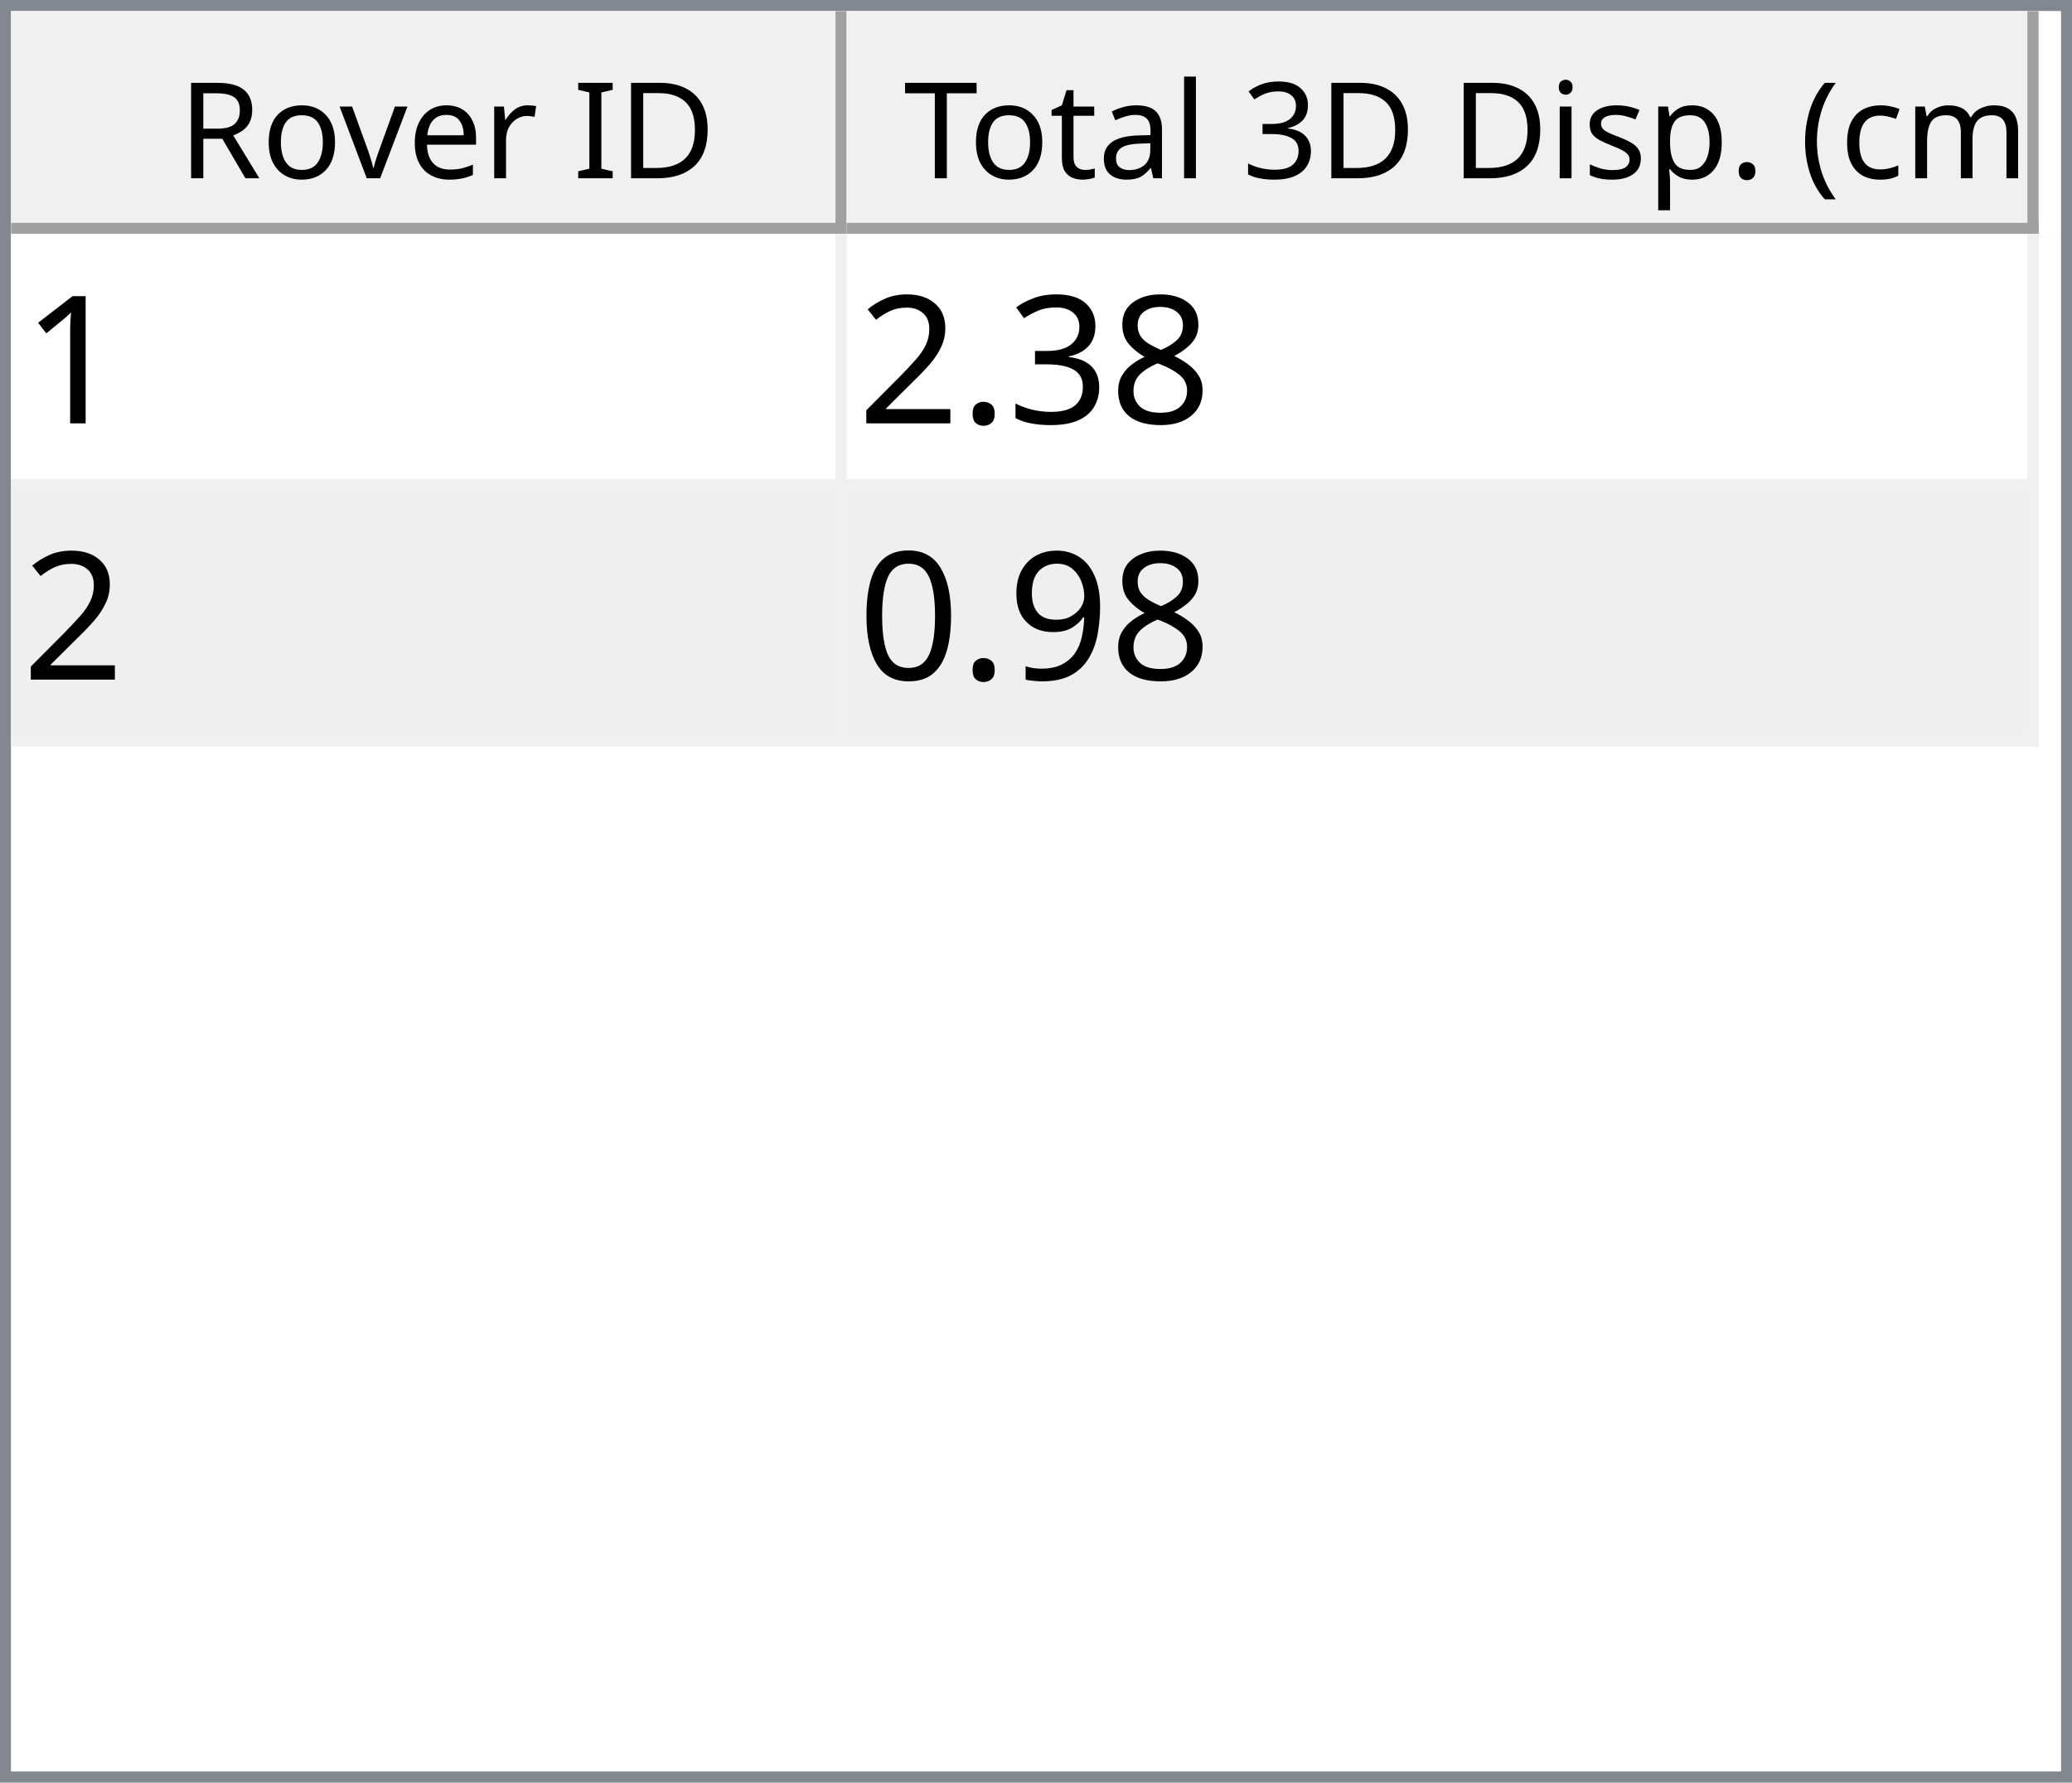
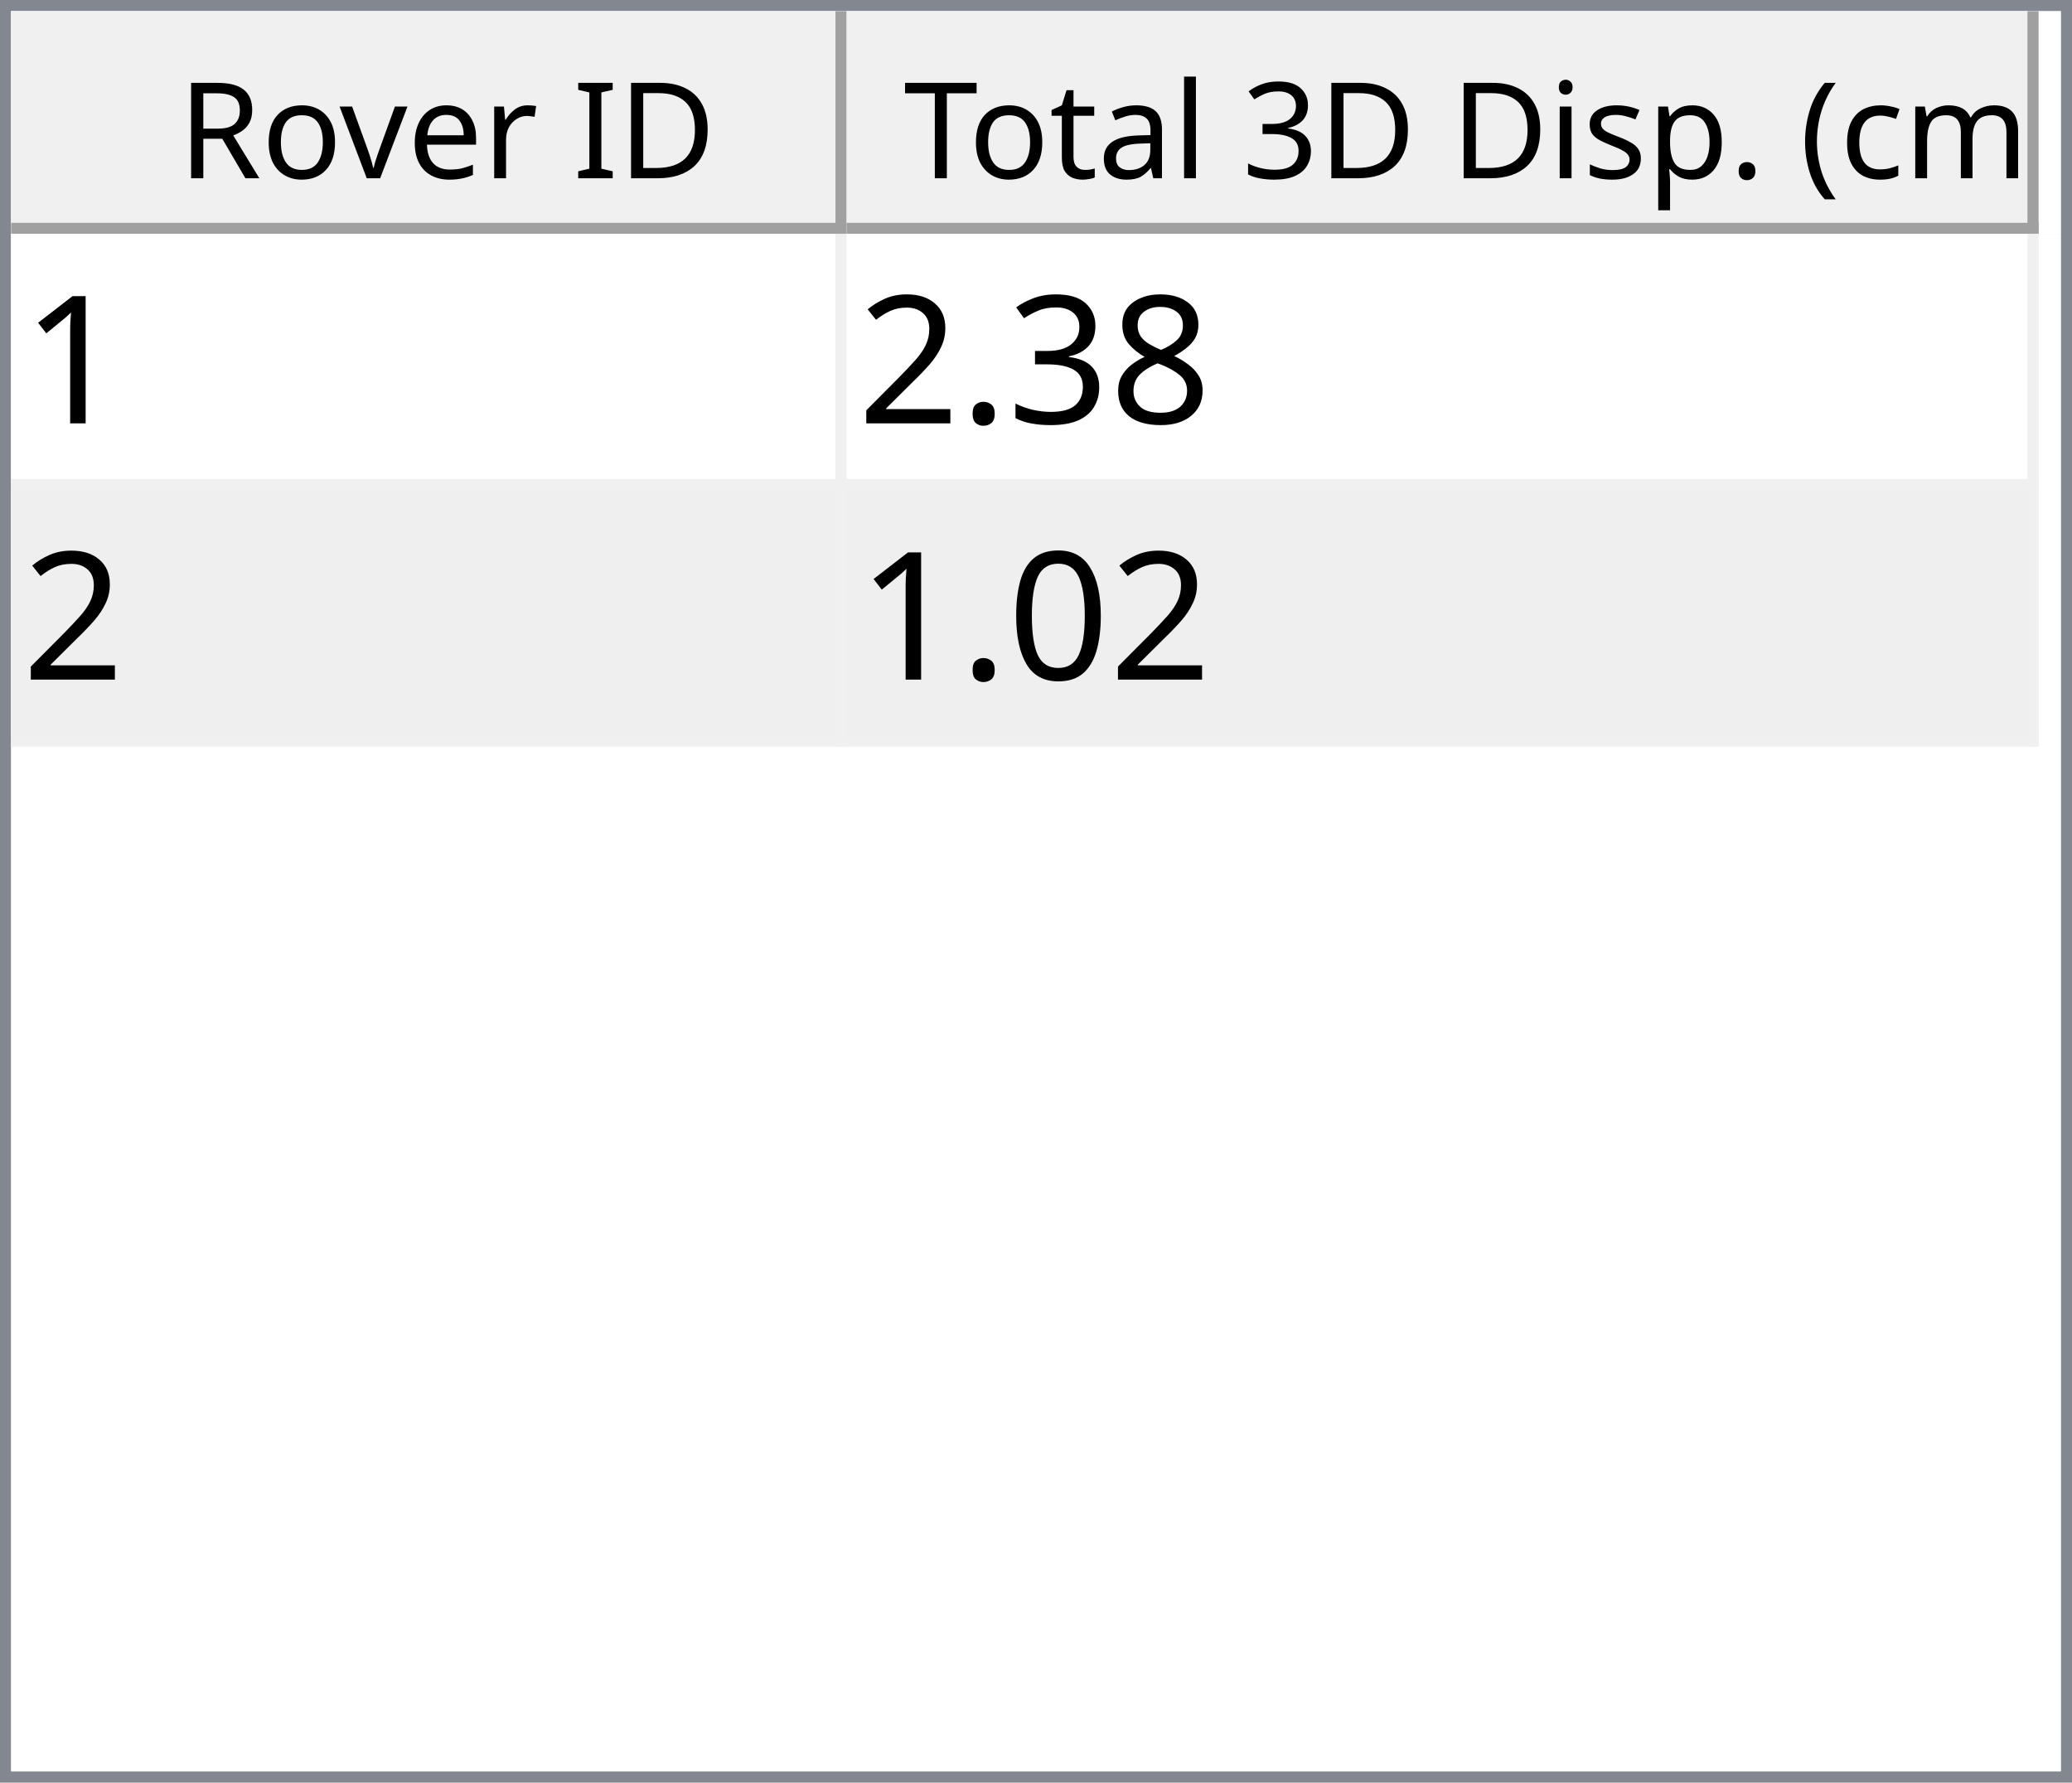
<svg xmlns="http://www.w3.org/2000/svg" style="fill-opacity:1; color-rendering:auto; color-interpolation:auto; text-rendering:auto; stroke:black; stroke-linecap:square; stroke-miterlimit:10; shape-rendering:auto; stroke-opacity:1; fill:black; stroke-dasharray:none; font-weight:normal; stroke-width:1; font-family:'Dialog'; font-style:normal; stroke-linejoin:miter; font-size:12px; stroke-dashoffset:0; image-rendering:auto;" width="186" height="160">
  <defs id="genericDefs" />
  <g>
    <defs id="defs1">
      <clipPath clipPathUnits="userSpaceOnUse" id="clipPath1">
        <path d="M0 0 L186 0 L186 160 L0 160 L0 0 Z" />
      </clipPath>
      <clipPath clipPathUnits="userSpaceOnUse" id="clipPath2">
        <path d="M0 0 L0 160 L186 160 L186 0 Z" />
      </clipPath>
      <clipPath clipPathUnits="userSpaceOnUse" id="clipPath3">
        <path d="M0 0 L0 20 L184 20 L184 0 Z" />
      </clipPath>
      <clipPath clipPathUnits="userSpaceOnUse" id="clipPath4">
        <path d="M0 0 L0 20 L75 20 L75 0 Z" />
      </clipPath>
      <clipPath clipPathUnits="userSpaceOnUse" id="clipPath5">
        <path d="M1 1 L1 19 L74 19 L74 1 Z" />
      </clipPath>
      <clipPath clipPathUnits="userSpaceOnUse" id="clipPath6">
        <path d="M0 0 L0 18 L73 18 L73 0 Z" />
      </clipPath>
      <clipPath clipPathUnits="userSpaceOnUse" id="clipPath7">
        <path d="M-0.5 -0.5 L-0.5 19.5 L74.5 19.5 L74.5 -0.5 Z" />
      </clipPath>
      <clipPath clipPathUnits="userSpaceOnUse" id="clipPath8">
        <path d="M0 0 L0 20 L107 20 L107 0 Z" />
      </clipPath>
      <clipPath clipPathUnits="userSpaceOnUse" id="clipPath9">
        <path d="M1 1 L1 19 L106 19 L106 1 Z" />
      </clipPath>
      <clipPath clipPathUnits="userSpaceOnUse" id="clipPath10">
        <path d="M0 0 L0 18 L105 18 L105 0 Z" />
      </clipPath>
      <clipPath clipPathUnits="userSpaceOnUse" id="clipPath11">
        <path d="M-0.5 -0.5 L-0.5 19.5 L106.5 19.5 L106.5 -0.5 Z" />
      </clipPath>
      <clipPath clipPathUnits="userSpaceOnUse" id="clipPath12">
        <path d="M0 0 L0 138 L184 138 L184 0 Z" />
      </clipPath>
      <clipPath clipPathUnits="userSpaceOnUse" id="clipPath13">
        <path d="M0 0 L0 46 L182 46 L182 0 Z" />
      </clipPath>
      <clipPath clipPathUnits="userSpaceOnUse" id="clipPath14">
        <path d="M-0.5 -0.5 L-0.5 45.5 L181.5 45.5 L181.5 -0.5 Z" />
      </clipPath>
      <clipPath clipPathUnits="userSpaceOnUse" id="clipPath15">
        <path d="M0 0 L0 22 L74 22 L74 0 Z" />
      </clipPath>
      <clipPath clipPathUnits="userSpaceOnUse" id="clipPath16">
        <path d="M0 0 L0 22 L106 22 L106 0 Z" />
      </clipPath>
      <font horiz-adv-x="64.551" id="font1">
        <font-face ascent="107.91" descent="25.098" units-per-em="100" style="font-style:normal; font-family:Segoe UI; font-weight:normal;" />
        <missing-glyph horiz-adv-x="64.551" d="M8.109 0 L8.109 68.266 L56.453 68.266 L56.453 0 L8.109 0 ZM15.328 7.234 L49.219 7.234 L49.219 61.031 L15.328 61.031 L15.328 7.234 Z" />
        <glyph unicode="D" horiz-adv-x="70.117" d="M9.188 0 L9.188 70.016 L28.516 70.016 Q65.531 70.016 65.531 35.891 Q65.531 19.672 55.25 9.836 Q44.969 0 27.734 0 L9.188 0 ZM17.391 62.594 L17.391 7.422 L27.828 7.422 Q41.609 7.422 49.273 14.797 Q56.938 22.172 56.938 35.688 Q56.938 62.594 28.328 62.594 L17.391 62.594 Z" />
        <glyph unicode="I" horiz-adv-x="26.611" d="M17.391 0 L9.188 0 L9.188 70.016 L17.391 70.016 L17.391 0 Z" />
        <glyph unicode=" " horiz-adv-x="27.393" d="" />
        <glyph unicode="r" horiz-adv-x="34.766" d="M34.188 41.891 Q32.078 43.5 28.125 43.5 Q23 43.5 19.555 38.672 Q16.109 33.844 16.109 25.484 L16.109 0 L8.109 0 L8.109 50 L16.109 50 L16.109 39.703 L16.312 39.703 Q18.016 44.969 21.531 47.922 Q25.047 50.875 29.391 50.875 Q32.516 50.875 34.188 50.203 L34.188 41.891 Z" />
        <glyph unicode="e" horiz-adv-x="52.295" d="M48.297 23 L12.984 23 Q13.188 14.656 17.484 10.109 Q21.781 5.562 29.297 5.562 Q37.75 5.562 44.828 11.141 L44.828 3.609 Q38.234 -1.172 27.391 -1.172 Q16.797 -1.172 10.742 5.641 Q4.688 12.453 4.688 24.812 Q4.688 36.469 11.305 43.82 Q17.922 51.172 27.734 51.172 Q37.547 51.172 42.922 44.828 Q48.297 38.484 48.297 27.203 L48.297 23 ZM40.094 29.781 Q40.047 36.719 36.75 40.578 Q33.453 44.438 27.594 44.438 Q21.922 44.438 17.969 40.383 Q14.016 36.328 13.094 29.781 L40.094 29.781 Z" />
        <glyph unicode="v" horiz-adv-x="47.9" d="M47.406 50 L27.484 0 L19.625 0 L0.688 50 L9.469 50 L22.172 13.672 Q23.578 9.672 23.922 6.688 L24.125 6.688 Q24.609 10.453 25.688 13.484 L38.969 50 L47.406 50 Z" />
        <glyph unicode="o" horiz-adv-x="58.594" d="M29 -1.172 Q17.922 -1.172 11.305 5.836 Q4.688 12.844 4.688 24.422 Q4.688 37.016 11.57 44.094 Q18.453 51.172 30.172 51.172 Q41.359 51.172 47.633 44.289 Q53.906 37.406 53.906 25.203 Q53.906 13.234 47.141 6.031 Q40.375 -1.172 29 -1.172 ZM29.594 44.438 Q21.875 44.438 17.383 39.188 Q12.891 33.938 12.891 24.703 Q12.891 15.828 17.43 10.695 Q21.969 5.562 29.594 5.562 Q37.359 5.562 41.531 10.594 Q45.703 15.625 45.703 24.906 Q45.703 34.281 41.531 39.359 Q37.359 44.438 29.594 44.438 Z" />
        <glyph unicode="R" horiz-adv-x="59.814" d="M59.375 0 L49.609 0 L37.891 19.625 Q36.281 22.359 34.766 24.289 Q33.25 26.219 31.664 27.438 Q30.078 28.656 28.25 29.219 Q26.422 29.781 24.125 29.781 L17.391 29.781 L17.391 0 L9.188 0 L9.188 70.016 L30.078 70.016 Q34.672 70.016 38.555 68.867 Q42.438 67.719 45.289 65.375 Q48.141 63.031 49.758 59.547 Q51.375 56.062 51.375 51.375 Q51.375 47.703 50.273 44.656 Q49.172 41.609 47.148 39.211 Q45.125 36.812 42.266 35.133 Q39.406 33.453 35.844 32.516 L35.844 32.328 Q37.594 31.547 38.891 30.547 Q40.188 29.547 41.359 28.18 Q42.531 26.812 43.68 25.078 Q44.828 23.344 46.234 21.047 L59.375 0 ZM17.391 62.594 L17.391 37.203 L28.516 37.203 Q31.594 37.203 34.203 38.133 Q36.812 39.062 38.719 40.797 Q40.625 42.531 41.703 45.047 Q42.781 47.562 42.781 50.688 Q42.781 56.297 39.141 59.445 Q35.5 62.594 28.609 62.594 L17.391 62.594 Z" />
        <glyph unicode=")" horiz-adv-x="30.176" d="M8.297 -15.922 L1.172 -15.922 Q16.406 2.344 16.406 26.812 Q16.406 51.469 1.078 70.016 L8.297 70.016 Q23.531 52.156 23.531 26.703 Q23.531 1.375 8.297 -15.922 Z" />
        <glyph unicode="m" horiz-adv-x="86.133" d="M79.109 0 L71.094 0 L71.094 28.719 Q71.094 37.016 68.531 40.727 Q65.969 44.438 59.906 44.438 Q54.781 44.438 51.195 39.75 Q47.609 35.062 47.609 28.516 L47.609 0 L39.594 0 L39.594 29.688 Q39.594 44.438 28.219 44.438 Q22.953 44.438 19.531 40.016 Q16.109 35.594 16.109 28.516 L16.109 0 L8.109 0 L8.109 50 L16.109 50 L16.109 42.094 L16.312 42.094 Q21.625 51.172 31.844 51.172 Q36.969 51.172 40.773 48.312 Q44.578 45.453 46 40.828 Q51.562 51.172 62.594 51.172 Q79.109 51.172 79.109 30.812 L79.109 0 Z" />
        <glyph unicode="c" horiz-adv-x="46.191" d="M42.188 2.297 Q36.422 -1.172 28.516 -1.172 Q17.828 -1.172 11.258 5.789 Q4.688 12.75 4.688 23.828 Q4.688 36.188 11.766 43.68 Q18.844 51.172 30.672 51.172 Q37.25 51.172 42.281 48.734 L42.281 40.531 Q36.719 44.438 30.375 44.438 Q22.703 44.438 17.797 38.945 Q12.891 33.453 12.891 24.516 Q12.891 15.719 17.508 10.641 Q22.125 5.562 29.891 5.562 Q36.422 5.562 42.188 9.906 L42.188 2.297 Z" />
        <glyph unicode="(" horiz-adv-x="30.176" d="M29.109 -15.922 L21.969 -15.922 Q6.844 1.375 6.844 26.703 Q6.844 52.156 21.969 70.016 L29.203 70.016 Q13.875 51.469 13.875 26.812 Q13.875 2.344 29.109 -15.922 Z" />
        <glyph unicode="." horiz-adv-x="21.68" d="M10.891 -1.078 Q8.641 -1.078 7.055 0.539 Q5.469 2.156 5.469 4.391 Q5.469 6.641 7.055 8.273 Q8.641 9.906 10.891 9.906 Q13.188 9.906 14.797 8.273 Q16.406 6.641 16.406 4.391 Q16.406 2.156 14.797 0.539 Q13.188 -1.078 10.891 -1.078 Z" />
        <glyph unicode="p" horiz-adv-x="58.789" d="M16.312 7.234 L16.109 7.234 L16.109 -23 L8.109 -23 L8.109 50 L16.109 50 L16.109 41.219 L16.312 41.219 Q22.219 51.172 33.594 51.172 Q43.266 51.172 48.688 44.461 Q54.109 37.75 54.109 26.469 Q54.109 13.922 48 6.375 Q41.891 -1.172 31.297 -1.172 Q21.578 -1.172 16.312 7.234 ZM16.109 27.391 L16.109 20.406 Q16.109 14.203 20.141 9.883 Q24.172 5.562 30.375 5.562 Q37.641 5.562 41.773 11.133 Q45.906 16.703 45.906 26.609 Q45.906 34.969 42.047 39.703 Q38.188 44.438 31.594 44.438 Q24.609 44.438 20.359 39.578 Q16.109 34.719 16.109 27.391 Z" />
        <glyph unicode="s" horiz-adv-x="42.432" d="M5.078 1.812 L5.078 10.406 Q11.625 5.562 19.484 5.562 Q30.031 5.562 30.031 12.594 Q30.031 14.594 29.125 15.992 Q28.219 17.391 26.68 18.461 Q25.141 19.531 23.07 20.383 Q21 21.234 18.609 22.172 Q15.281 23.484 12.766 24.828 Q10.25 26.172 8.57 27.859 Q6.891 29.547 6.031 31.695 Q5.172 33.844 5.172 36.719 Q5.172 40.234 6.789 42.945 Q8.406 45.656 11.086 47.484 Q13.766 49.312 17.211 50.242 Q20.656 51.172 24.312 51.172 Q30.812 51.172 35.938 48.922 L35.938 40.828 Q30.422 44.438 23.25 44.438 Q21 44.438 19.195 43.922 Q17.391 43.406 16.094 42.477 Q14.797 41.547 14.086 40.258 Q13.375 38.969 13.375 37.406 Q13.375 35.453 14.086 34.133 Q14.797 32.812 16.164 31.789 Q17.531 30.766 19.484 29.938 Q21.438 29.109 23.922 28.125 Q27.25 26.859 29.883 25.516 Q32.516 24.172 34.375 22.484 Q36.234 20.797 37.234 18.602 Q38.234 16.406 38.234 13.375 Q38.234 9.672 36.602 6.938 Q34.969 4.203 32.234 2.398 Q29.5 0.594 25.93 -0.289 Q22.359 -1.172 18.453 -1.172 Q10.75 -1.172 5.078 1.812 Z" />
        <glyph unicode="i" horiz-adv-x="24.219" d="M12.203 62.703 Q10.062 62.703 8.547 64.164 Q7.031 65.625 7.031 67.875 Q7.031 70.125 8.547 71.609 Q10.062 73.094 12.203 73.094 Q14.406 73.094 15.945 71.609 Q17.484 70.125 17.484 67.875 Q17.484 65.719 15.945 64.211 Q14.406 62.703 12.203 62.703 ZM16.109 0 L8.109 0 L8.109 50 L16.109 50 L16.109 0 Z" />
        <glyph unicode="3" horiz-adv-x="53.906" d="M46.531 19.828 Q46.531 15.094 44.75 11.211 Q42.969 7.328 39.719 4.57 Q36.469 1.812 31.93 0.297 Q27.391 -1.219 21.922 -1.219 Q11.922 -1.219 6 2.594 L6 11.188 Q13.094 5.609 22.219 5.609 Q25.875 5.609 28.828 6.539 Q31.781 7.469 33.906 9.227 Q36.031 10.984 37.18 13.477 Q38.328 15.969 38.328 19.094 Q38.328 32.812 18.797 32.812 L12.984 32.812 L12.984 39.594 L18.5 39.594 Q35.797 39.594 35.797 52.484 Q35.797 64.406 22.609 64.406 Q15.188 64.406 8.688 59.422 L8.688 67.188 Q15.375 71.188 24.609 71.188 Q29 71.188 32.57 69.969 Q36.141 68.75 38.68 66.555 Q41.219 64.359 42.609 61.281 Q44 58.203 44 54.5 Q44 40.672 30.031 36.719 L30.031 36.531 Q33.594 36.141 36.625 34.797 Q39.656 33.453 41.852 31.305 Q44.047 29.156 45.289 26.25 Q46.531 23.344 46.531 19.828 Z" />
        <glyph unicode="l" horiz-adv-x="24.219" d="M16.109 0 L8.109 0 L8.109 74.031 L16.109 74.031 L16.109 0 Z" />
        <glyph unicode="a" horiz-adv-x="50.879" d="M43.891 0 L35.891 0 L35.891 7.812 L35.688 7.812 Q30.469 -1.172 20.312 -1.172 Q12.844 -1.172 8.617 2.781 Q4.391 6.734 4.391 13.281 Q4.391 27.297 20.906 29.594 L35.891 31.688 Q35.891 44.438 25.594 44.438 Q16.547 44.438 9.281 38.281 L9.281 46.484 Q16.656 51.172 26.266 51.172 Q43.891 51.172 43.891 32.516 L43.891 0 ZM35.891 25.297 L23.828 23.641 Q18.266 22.859 15.43 20.875 Q12.594 18.891 12.594 13.875 Q12.594 10.203 15.211 7.883 Q17.828 5.562 22.172 5.562 Q28.125 5.562 32.008 9.742 Q35.891 13.922 35.891 20.312 L35.891 25.297 Z" />
        <glyph unicode="t" horiz-adv-x="33.887" d="M31.297 0.484 Q28.469 -1.078 23.828 -1.078 Q10.688 -1.078 10.688 13.578 L10.688 43.172 L2.094 43.172 L2.094 50 L10.688 50 L10.688 62.203 L18.703 64.797 L18.703 50 L31.297 50 L31.297 43.172 L18.703 43.172 L18.703 14.984 Q18.703 9.969 20.414 7.82 Q22.125 5.672 26.078 5.672 Q29.109 5.672 31.297 7.328 L31.297 0.484 Z" />
        <glyph unicode="T" horiz-adv-x="52.393" d="M50.594 62.594 L30.375 62.594 L30.375 0 L22.172 0 L22.172 62.594 L2 62.594 L2 70.016 L50.594 70.016 L50.594 62.594 Z" />
      </font>
      <font horiz-adv-x="75.0" id="font2">
        <font-face ascent="100.537" descent="21.973" units-per-em="100" style="font-style:normal; font-family:sans-serif; font-weight:normal;" />
        <missing-glyph horiz-adv-x="75.0" d="M12.5 0 L12.5 62.5 L62.5 62.5 L62.5 0 L12.5 0 ZM14.062 1.562 L60.938 1.562 L60.938 60.938 L14.062 60.938 L14.062 1.562 Z" />
        <glyph unicode="1" horiz-adv-x="55.615" d="M37.25 0 L28.469 0 L28.469 56 Q25.297 52.984 20.141 49.953 Q14.984 46.922 10.891 45.406 L10.891 53.906 Q18.266 57.375 23.781 62.305 Q29.297 67.234 31.594 71.875 L37.25 71.875 L37.25 0 Z" />
        <glyph unicode="8" horiz-adv-x="55.615" d="M17.672 38.812 Q12.203 40.828 9.57 44.539 Q6.938 48.25 6.938 53.422 Q6.938 61.234 12.555 66.555 Q18.172 71.875 27.484 71.875 Q36.859 71.875 42.578 66.43 Q48.297 60.984 48.297 53.172 Q48.297 48.188 45.68 44.508 Q43.062 40.828 37.75 38.812 Q44.344 36.672 47.781 31.883 Q51.219 27.094 51.219 20.453 Q51.219 11.281 44.727 5.031 Q38.234 -1.219 27.641 -1.219 Q17.047 -1.219 10.547 5.055 Q4.047 11.328 4.047 20.703 Q4.047 27.688 7.594 32.398 Q11.141 37.109 17.672 38.812 ZM15.922 53.719 Q15.922 48.641 19.195 45.414 Q22.469 42.188 27.688 42.188 Q32.766 42.188 36.016 45.383 Q39.266 48.578 39.266 53.219 Q39.266 58.062 35.914 61.359 Q32.562 64.656 27.594 64.656 Q22.562 64.656 19.242 61.43 Q15.922 58.203 15.922 53.719 ZM13.094 20.656 Q13.094 16.891 14.875 13.375 Q16.656 9.859 20.172 7.93 Q23.688 6 27.734 6 Q34.031 6 38.133 10.055 Q42.234 14.109 42.234 20.359 Q42.234 26.703 38.016 30.859 Q33.797 35.016 27.438 35.016 Q21.234 35.016 17.164 30.914 Q13.094 26.812 13.094 20.656 Z" />
        <glyph unicode="3" horiz-adv-x="55.615" d="M4.203 18.891 L12.984 20.062 Q14.5 12.594 18.141 9.297 Q21.781 6 27 6 Q33.203 6 37.477 10.297 Q41.75 14.594 41.75 20.953 Q41.75 27 37.797 30.93 Q33.844 34.859 27.734 34.859 Q25.25 34.859 21.531 33.891 L22.516 41.609 Q23.391 41.5 23.922 41.5 Q29.547 41.5 34.039 44.43 Q38.531 47.359 38.531 53.469 Q38.531 58.297 35.258 61.477 Q31.984 64.656 26.812 64.656 Q21.688 64.656 18.266 61.43 Q14.844 58.203 13.875 51.766 L5.078 53.328 Q6.688 62.156 12.398 67.016 Q18.109 71.875 26.609 71.875 Q32.469 71.875 37.398 69.359 Q42.328 66.844 44.945 62.5 Q47.562 58.156 47.562 53.266 Q47.562 48.641 45.07 44.828 Q42.578 41.016 37.703 38.766 Q44.047 37.312 47.562 32.695 Q51.078 28.078 51.078 21.141 Q51.078 11.766 44.242 5.25 Q37.406 -1.266 26.953 -1.266 Q17.531 -1.266 11.305 4.352 Q5.078 9.969 4.203 18.891 Z" />
        <glyph unicode="." horiz-adv-x="27.783" d="M9.078 0 L9.078 10.016 L19.094 10.016 L19.094 0 L9.078 0 Z" />
        <glyph unicode="2" horiz-adv-x="55.615" d="M50.344 8.453 L50.344 0 L3.031 0 Q2.938 3.172 4.047 6.109 Q5.859 10.938 9.836 15.625 Q13.812 20.312 21.344 26.469 Q33.016 36.031 37.117 41.625 Q41.219 47.219 41.219 52.203 Q41.219 57.422 37.477 61.008 Q33.734 64.594 27.734 64.594 Q21.391 64.594 17.578 60.789 Q13.766 56.984 13.719 50.25 L4.688 51.172 Q5.609 61.281 11.664 66.578 Q17.719 71.875 27.938 71.875 Q38.234 71.875 44.242 66.164 Q50.25 60.453 50.25 52 Q50.25 47.703 48.492 43.555 Q46.734 39.406 42.656 34.812 Q38.578 30.219 29.109 22.219 Q21.188 15.578 18.945 13.211 Q16.703 10.844 15.234 8.453 L50.344 8.453 Z" />
-         <glyph unicode="9" horiz-adv-x="55.615" d="M5.469 16.547 L13.922 17.328 Q14.984 11.375 18.016 8.688 Q21.047 6 25.781 6 Q29.828 6 32.883 7.859 Q35.938 9.719 37.891 12.82 Q39.844 15.922 41.164 21.195 Q42.484 26.469 42.484 31.938 Q42.484 32.516 42.438 33.688 Q39.797 29.5 35.234 26.883 Q30.672 24.266 25.344 24.266 Q16.453 24.266 10.305 30.711 Q4.156 37.156 4.156 47.703 Q4.156 58.594 10.578 65.234 Q17 71.875 26.656 71.875 Q33.641 71.875 39.43 68.117 Q45.219 64.359 48.219 57.398 Q51.219 50.438 51.219 37.25 Q51.219 23.531 48.242 15.406 Q45.266 7.281 39.383 3.031 Q33.5 -1.219 25.594 -1.219 Q17.188 -1.219 11.867 3.445 Q6.547 8.109 5.469 16.547 ZM41.453 48.141 Q41.453 55.719 37.43 60.156 Q33.406 64.594 27.734 64.594 Q21.875 64.594 17.531 59.812 Q13.188 55.031 13.188 47.406 Q13.188 40.578 17.312 36.305 Q21.438 32.031 27.484 32.031 Q33.594 32.031 37.523 36.305 Q41.453 40.578 41.453 48.141 Z" />
        <glyph unicode="0" horiz-adv-x="55.615" d="M4.156 35.297 Q4.156 48 6.766 55.742 Q9.375 63.484 14.523 67.68 Q19.672 71.875 27.484 71.875 Q33.25 71.875 37.594 69.555 Q41.938 67.234 44.773 62.867 Q47.609 58.5 49.219 52.227 Q50.828 45.953 50.828 35.297 Q50.828 22.703 48.242 14.969 Q45.656 7.234 40.508 3.008 Q35.359 -1.219 27.484 -1.219 Q17.141 -1.219 11.234 6.203 Q4.156 15.141 4.156 35.297 ZM13.188 35.297 Q13.188 17.672 17.312 11.836 Q21.438 6 27.484 6 Q33.547 6 37.672 11.859 Q41.797 17.719 41.797 35.297 Q41.797 52.984 37.672 58.789 Q33.547 64.594 27.391 64.594 Q21.344 64.594 17.719 59.469 Q13.188 52.938 13.188 35.297 Z" />
      </font>
    </defs>
    <g style="fill:white; stroke:white;">
      <rect x="0" y="0" width="186" style="clip-path:url(#clipPath1); stroke:none;" height="160" />
    </g>
    <g style="fill:white; text-rendering:optimizeSpeed; color-rendering:optimizeSpeed; image-rendering:optimizeSpeed; shape-rendering:crispEdges; stroke:white; color-interpolation:sRGB;">
      <rect x="0" width="186" height="160" y="0" style="stroke:none;" />
      <path style="stroke:none;" d="M0 160 L186 160 L186 0 L0 0 Z" />
    </g>
    <g style="fill:rgb(240,240,240); font-family:'Segoe UI'; stroke:rgb(240,240,240);">
      <rect x="0" y="0" width="186" style="clip-path:url(#clipPath2); stroke:none;" height="160" />
    </g>
    <g style="fill:rgb(130,135,144); font-family:'Segoe UI'; stroke:rgb(130,135,144);">
      <path d="M0 0 L186 0 L186 160 L0 160 L0 0 ZM1 1 L185 1 L185 159 L1 159 L1 1 Z" style="fill-rule:evenodd; clip-path:url(#clipPath2); stroke:none;" />
    </g>
    <g style="fill:white; font-family:'Segoe UI'; stroke:white;" transform="translate(1,1)">
      <rect x="0" y="0" width="184" style="clip-path:url(#clipPath3); stroke:none;" height="20" />
    </g>
    <g style="fill:rgb(240,240,240); font-family:'Segoe UI'; stroke:rgb(240,240,240);" transform="translate(1,1)">
      <rect x="0" y="0" width="75" style="clip-path:url(#clipPath4); stroke:none;" height="20" />
    </g>
    <g style="font-family:'Segoe UI';" transform="translate(2,2)">
      <text x="14" xml:space="preserve" y="14" style="clip-path:url(#clipPath6); stroke:none;">Rover ID</text>
    </g>
    <g style="fill:rgb(160,160,160); font-family:'Segoe UI'; stroke:rgb(160,160,160); stroke-linejoin:bevel;" transform="translate(1.5,1.5)">
      <line x1="74" x2="74" y1="0" style="fill:none; clip-path:url(#clipPath7);" y2="19" />
    </g>
    <g style="fill:rgb(160,160,160); font-family:'Segoe UI'; stroke:rgb(160,160,160); stroke-linejoin:bevel;" transform="matrix(1,0,0,1,1,1) translate(0.5,0.5)">
      <line x1="0" x2="74" y1="19" style="fill:none; clip-path:url(#clipPath7);" y2="19" />
    </g>
    <g style="fill:rgb(240,240,240); font-family:'Segoe UI'; stroke:rgb(240,240,240);" transform="translate(76,1)">
      <rect x="0" y="0" width="107" style="clip-path:url(#clipPath8); stroke:none;" height="20" />
    </g>
    <g style="font-family:'Segoe UI';" transform="translate(77,2)">
      <text x="1" xml:space="preserve" y="14" style="clip-path:url(#clipPath10); stroke:none;"> Total 3D Disp. (cm)</text>
    </g>
    <g style="fill:rgb(160,160,160); font-family:'Segoe UI'; stroke:rgb(160,160,160); stroke-linejoin:bevel;" transform="translate(76.5,1.5)">
      <line x1="106" x2="106" y1="0" style="fill:none; clip-path:url(#clipPath11);" y2="19" />
    </g>
    <g style="fill:rgb(160,160,160); font-family:'Segoe UI'; stroke:rgb(160,160,160); stroke-linejoin:bevel;" transform="matrix(1,0,0,1,76,1) translate(0.5,0.5)">
      <line x1="0" x2="106" y1="19" style="fill:none; clip-path:url(#clipPath11);" y2="19" />
    </g>
    <g style="fill:white; font-family:'Segoe UI'; stroke:white;" transform="translate(1,21)">
      <rect x="0" y="0" width="184" style="clip-path:url(#clipPath12); stroke:none;" height="138" />
    </g>
    <g style="fill:rgb(240,240,240); font-size:16px; font-family:sans-serif; stroke:rgb(240,240,240);" transform="translate(1,21)">
      <rect x="0" y="0" width="182" style="clip-path:url(#clipPath13); stroke:none;" height="46" />
      <line transform="translate(0.5,0.5)" x1="0" x2="181" y1="22" style="clip-path:url(#clipPath14); fill:none; stroke-linejoin:bevel;" y2="22" />
    </g>
    <g transform="matrix(1,0,0,1,1,21) translate(0.5,0.5)" style="fill:rgb(240,240,240); font-size:16px; font-family:sans-serif; stroke:rgb(240,240,240); stroke-linejoin:bevel;">
      <line x1="0" x2="181" y1="45" style="fill:none; clip-path:url(#clipPath14);" y2="45" />
    </g>
    <g transform="matrix(1,0,0,1,1,21) translate(0.5,0.5)" style="fill:rgb(240,240,240); font-size:16px; font-family:sans-serif; stroke:rgb(240,240,240); stroke-linejoin:bevel;">
      <line x1="74" x2="74" y1="0" style="fill:none; clip-path:url(#clipPath14);" y2="45" />
    </g>
    <g transform="matrix(1,0,0,1,1,21) translate(0.5,0.5)" style="fill:rgb(240,240,240); font-size:16px; font-family:sans-serif; stroke:rgb(240,240,240); stroke-linejoin:bevel;">
      <line x1="181" x2="181" y1="0" style="fill:none; clip-path:url(#clipPath14);" y2="45" />
    </g>
    <g style="fill:white; font-size:16px; font-family:sans-serif; stroke:white;" transform="matrix(1,0,0,1,1,21)">
      <rect x="0" y="0" width="74" style="clip-path:url(#clipPath15); stroke:none;" height="22" />
      <text x="1" y="17" style="fill:black; clip-path:url(#clipPath15); stroke:none;" xml:space="preserve">1</text>
    </g>
    <g style="fill:white; font-size:16px; font-family:sans-serif; stroke:white;" transform="matrix(1,0,0,1,1,21) translate(75,0)">
      <rect x="0" y="0" width="106" style="clip-path:url(#clipPath16); stroke:none;" height="22" />
      <text x="1" y="17" style="fill:black; clip-path:url(#clipPath16); stroke:none;" xml:space="preserve">2.38</text>
    </g>
    <g style="fill:rgb(239,239,239); font-size:16px; font-family:sans-serif; stroke:rgb(239,239,239);" transform="matrix(1,0,0,1,1,21) translate(0,23)">
      <rect x="0" y="0" width="74" style="clip-path:url(#clipPath15); stroke:none;" height="22" />
      <text x="1" y="17" style="fill:black; clip-path:url(#clipPath15); stroke:none;" xml:space="preserve">2</text>
    </g>
    <g style="fill:rgb(239,239,239); font-size:16px; font-family:sans-serif; stroke:rgb(239,239,239);" transform="matrix(1,0,0,1,1,21) translate(75,23)">
      <rect x="0" y="0" width="106" style="clip-path:url(#clipPath16); stroke:none;" height="22" />
-       <text x="1" y="17" style="fill:black; clip-path:url(#clipPath16); stroke:none;" xml:space="preserve">0.98</text>
+       <text x="1" y="17" style="fill:black; clip-path:url(#clipPath16); stroke:none;" xml:space="preserve">1.02</text>
    </g>
  </g>
</svg>
